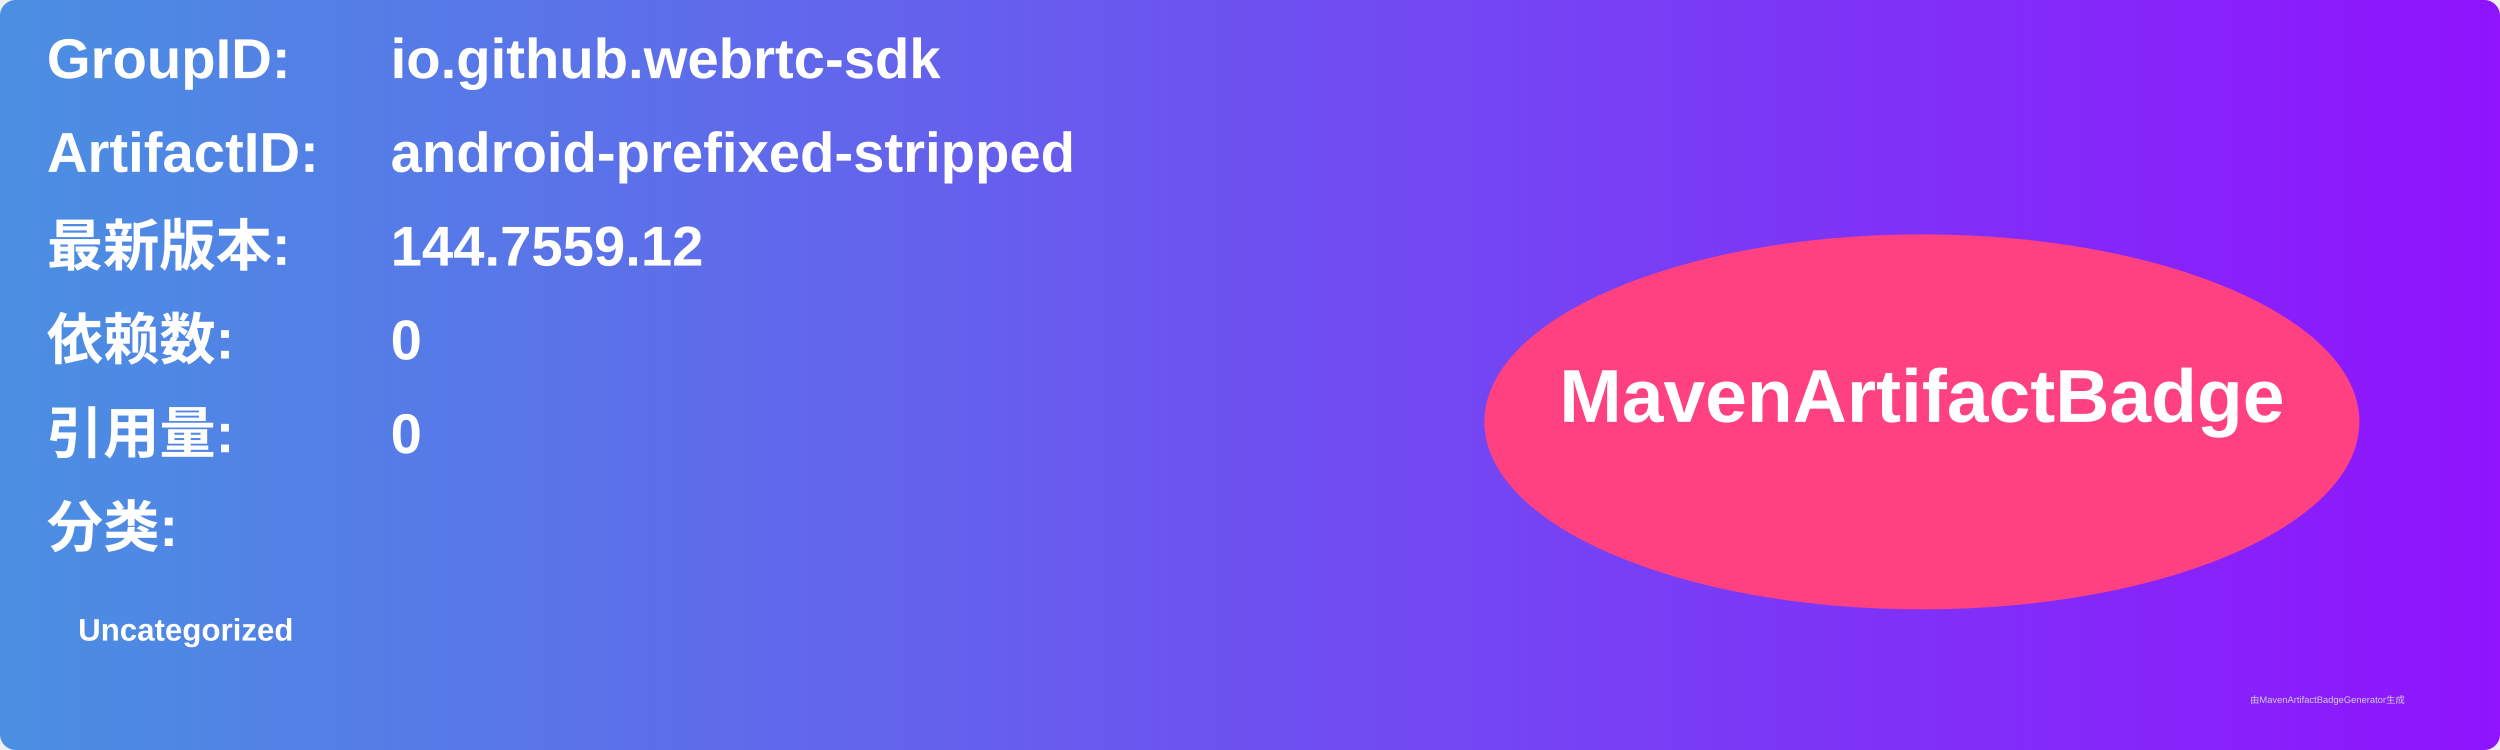
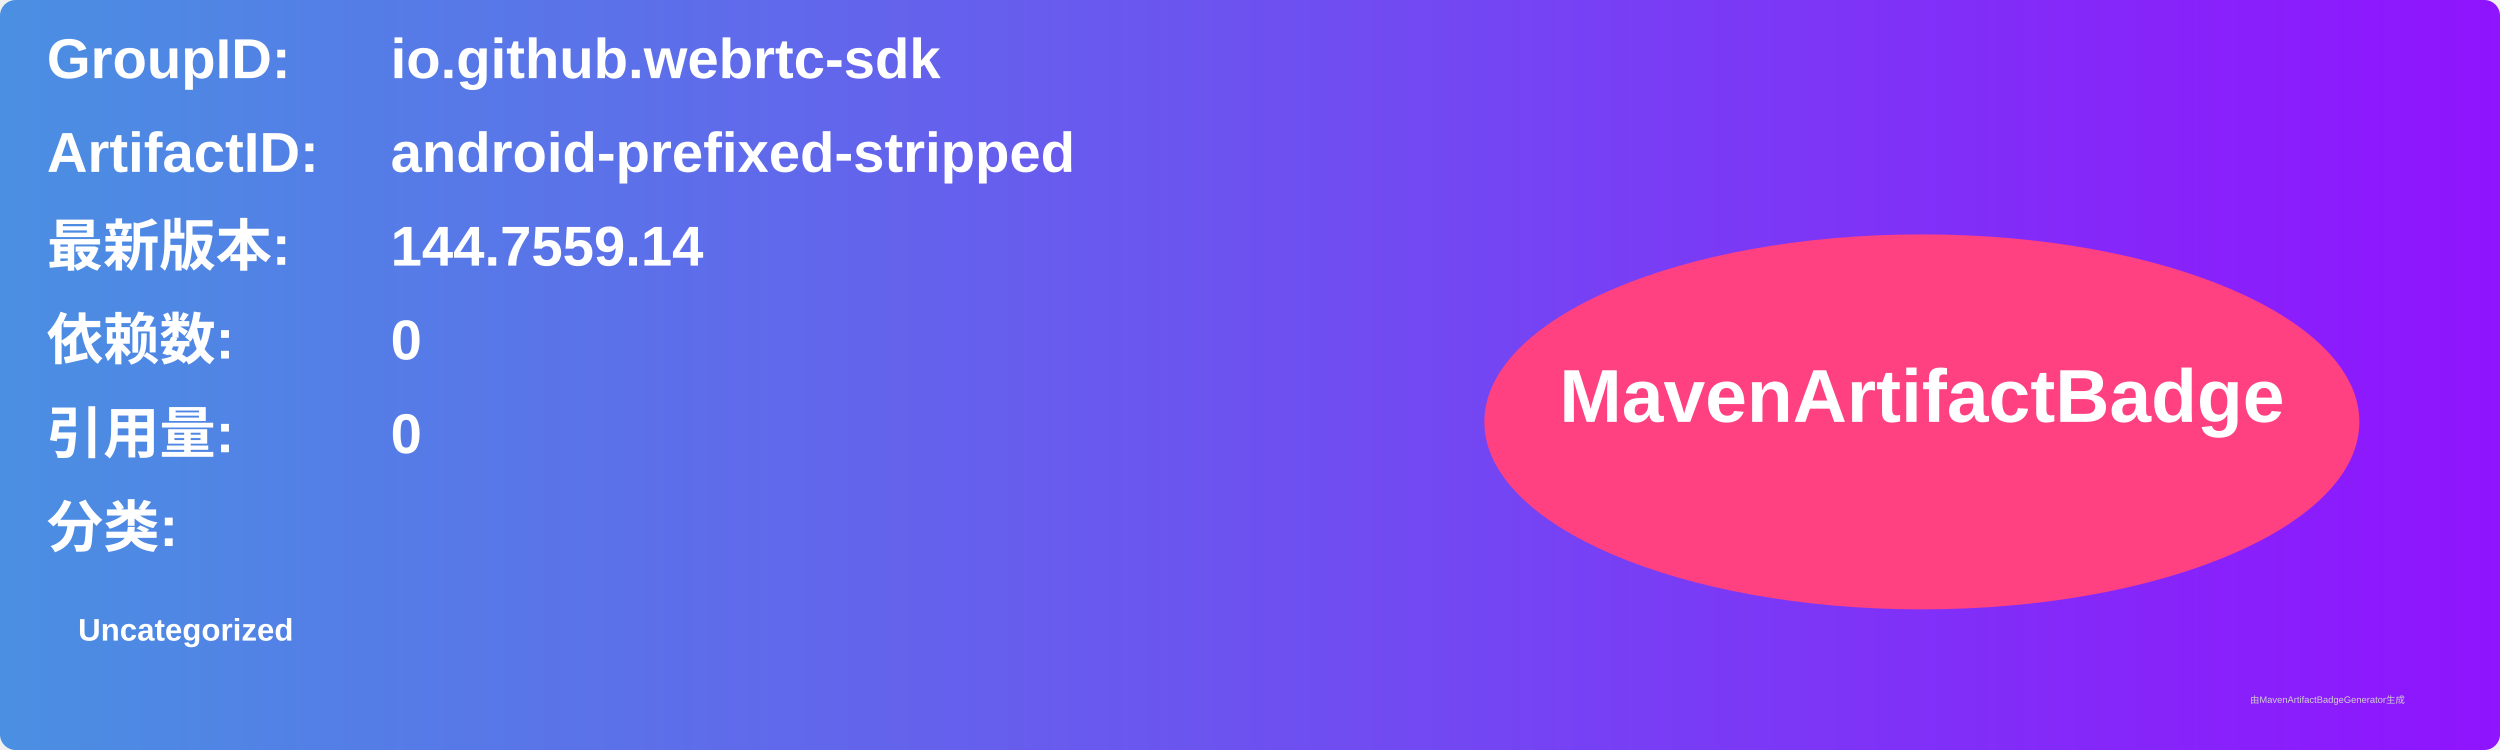
<svg xmlns="http://www.w3.org/2000/svg" width="800" height="240" viewBox="0 0 800 240">
  <linearGradient id="grad" x1="0%" y1="0%" x2="100%" y2="0%">
    <stop offset="0%" stop-color="#4a90e2" />
    <stop offset="100%" stop-color="#9013fe" />
  </linearGradient>
  <rect width="100%" height="100%" rx="5" ry="5" fill="url(#grad)" />
  <g transform="translate(15, 15)">
    <text x="0" y="10" font-family="Arial" font-size="18" fill="white" font-weight="bold" width="260">GroupID:</text>
    <text x="110" y="10" font-family="Arial" font-size="18" fill="white" font-weight="bold" width="460">io.github.webrtc-sdk</text>
    <text x="0" y="40" font-family="Arial" font-size="18" fill="white" font-weight="bold" width="260">ArtifactID:</text>
    <text x="110" y="40" font-family="Arial" font-size="18" fill="white" font-weight="bold" width="460">android-prefixed-stripped</text>
    <text x="0" y="70" font-family="Arial" font-size="18" fill="white" font-weight="bold">最新版本:</text>
    <text x="110" y="70" font-family="Arial" font-size="18" fill="white" font-weight="bold">
-       <tspan font-weight="bold">144.7559.12</tspan>
+       <tspan font-weight="bold">144.7559.14</tspan>
    </text>
    <text x="0" y="100" font-family="Arial" font-size="18" fill="white" font-weight="bold">依赖数: </text>
    <text x="110" y="100" font-family="Arial" font-size="18" fill="white">
      <tspan font-weight="bold">0</tspan>
    </text>
    <text x="0" y="130" font-family="Arial" font-size="18" fill="white" font-weight="bold">引用量: </text>
    <text x="110" y="130" font-family="Arial" font-size="18" fill="white">
      <tspan font-weight="bold">0</tspan>
    </text>
    <text x="0" y="160" font-family="Arial" font-size="18" fill="white" font-weight="bold">分类:</text>
    <text x="10" y="190" font-family="Arial" font-size="10" fill="white">
      <tspan font-weight="bold">Uncategorized</tspan>
    </text>
    <ellipse cx="600" cy="120" rx="140" ry="60" fill="#ff4081" />
    <text x="600" y="120" text-anchor="middle" font-family="Arial" font-size="24" fill="white" font-weight="bold">MavenArtifactBadge</text>
  </g>
  <text x="720" y="225" font-family="Arial" font-size="3" fill="#d0d0d0">由MavenArtifactBadgeGenerator生成</text>
</svg>
